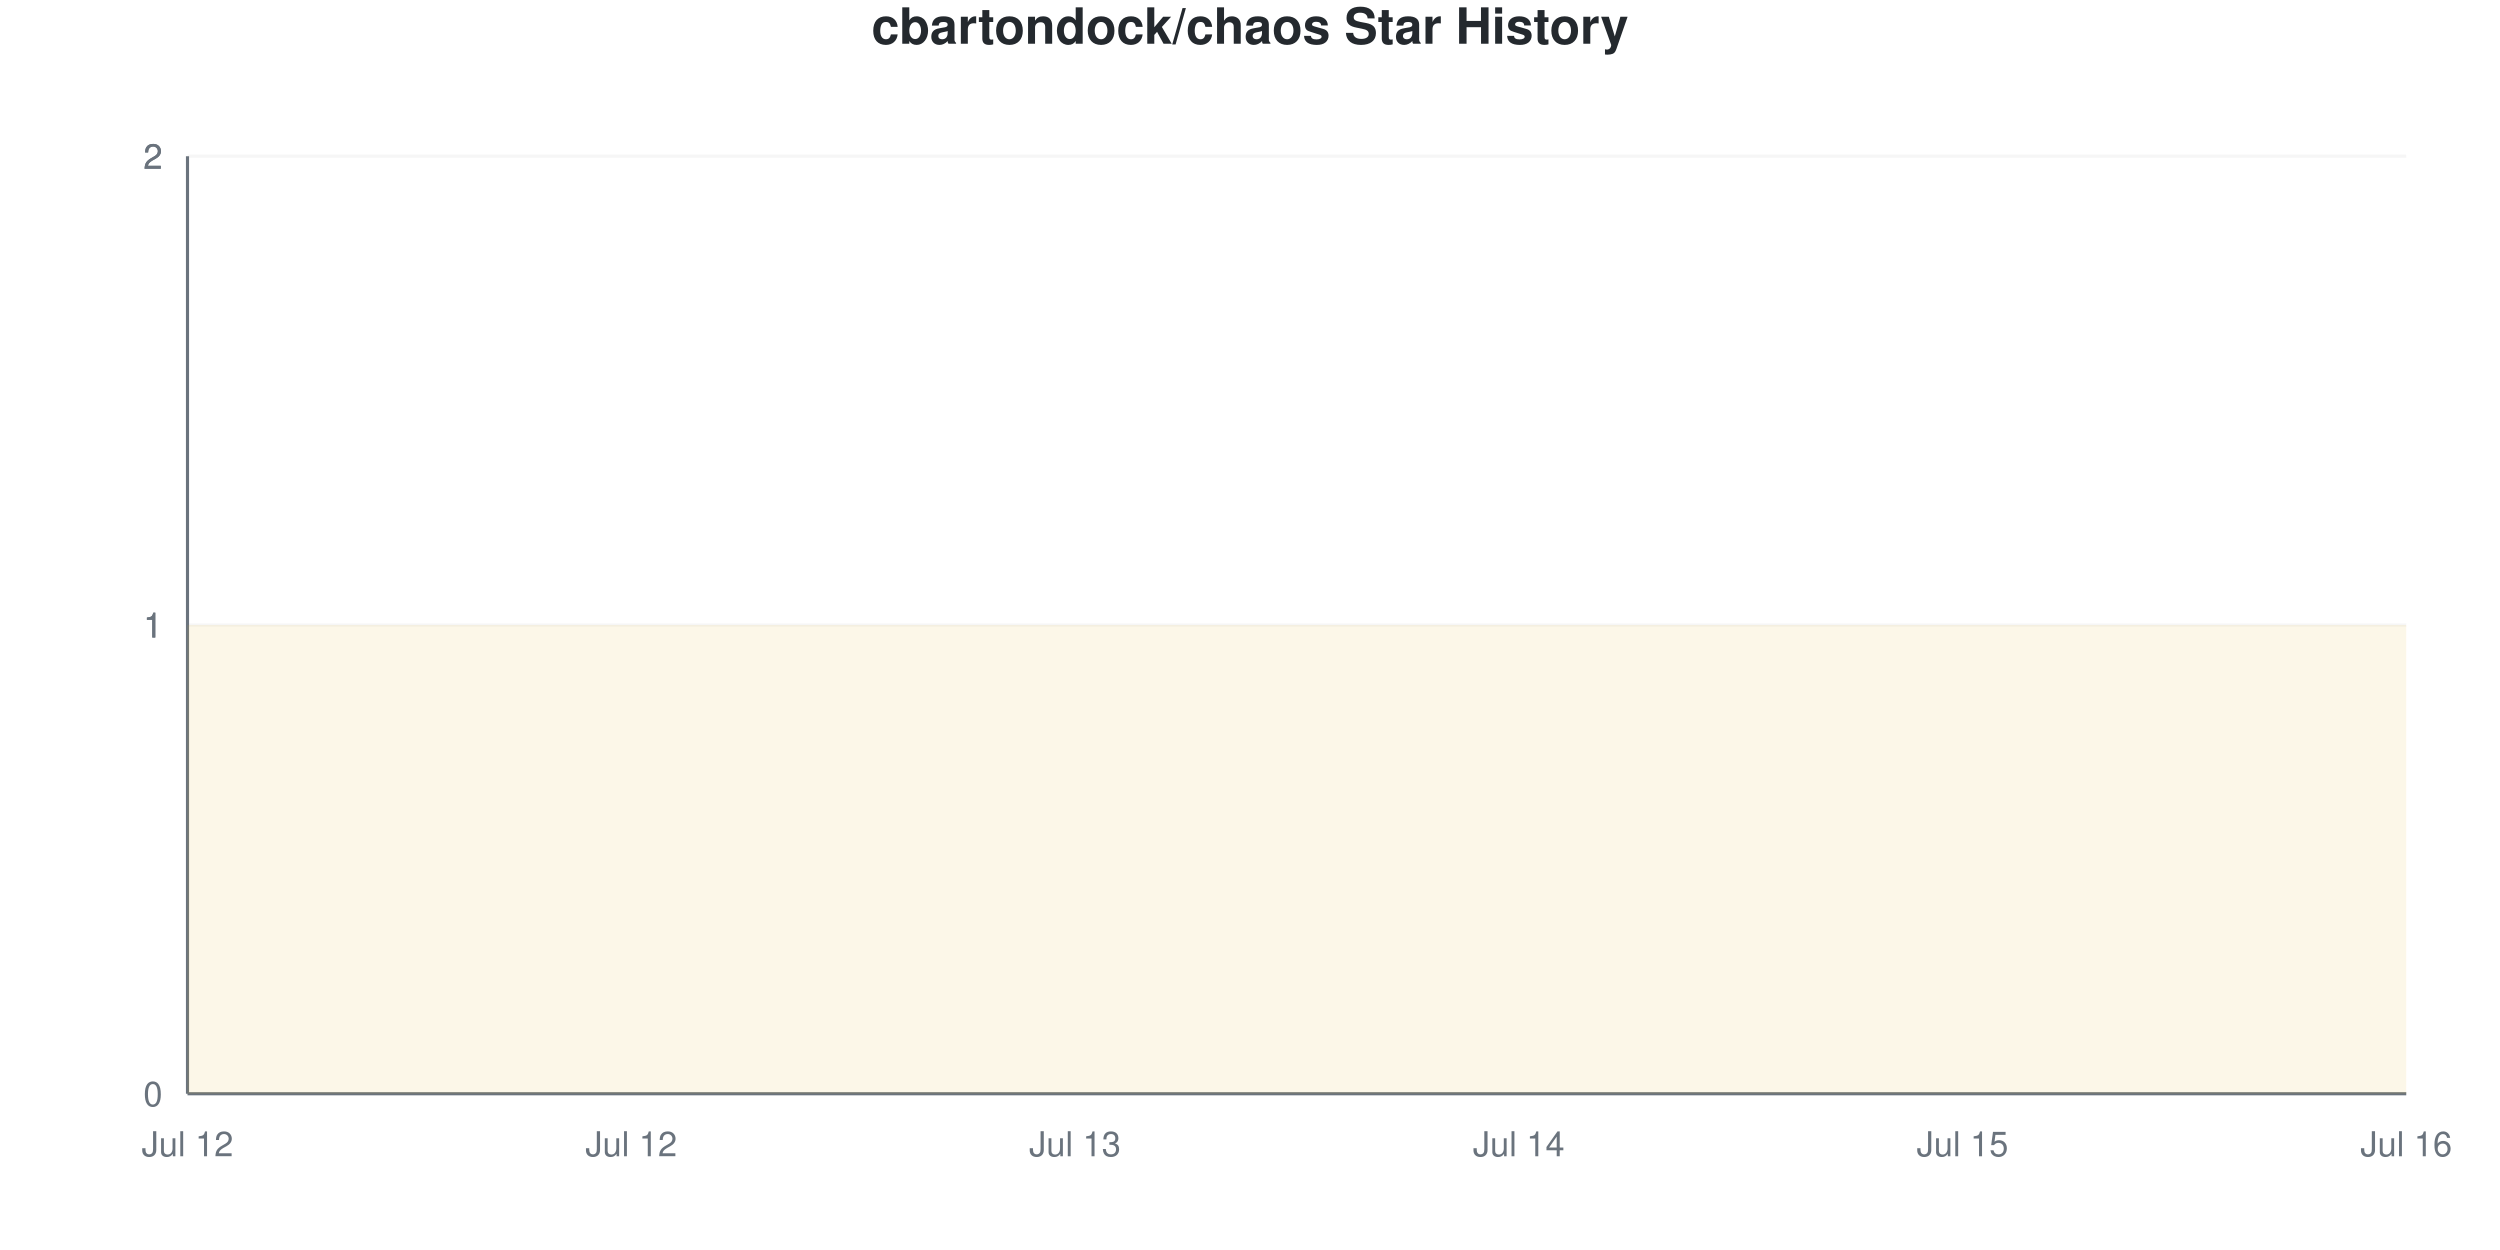
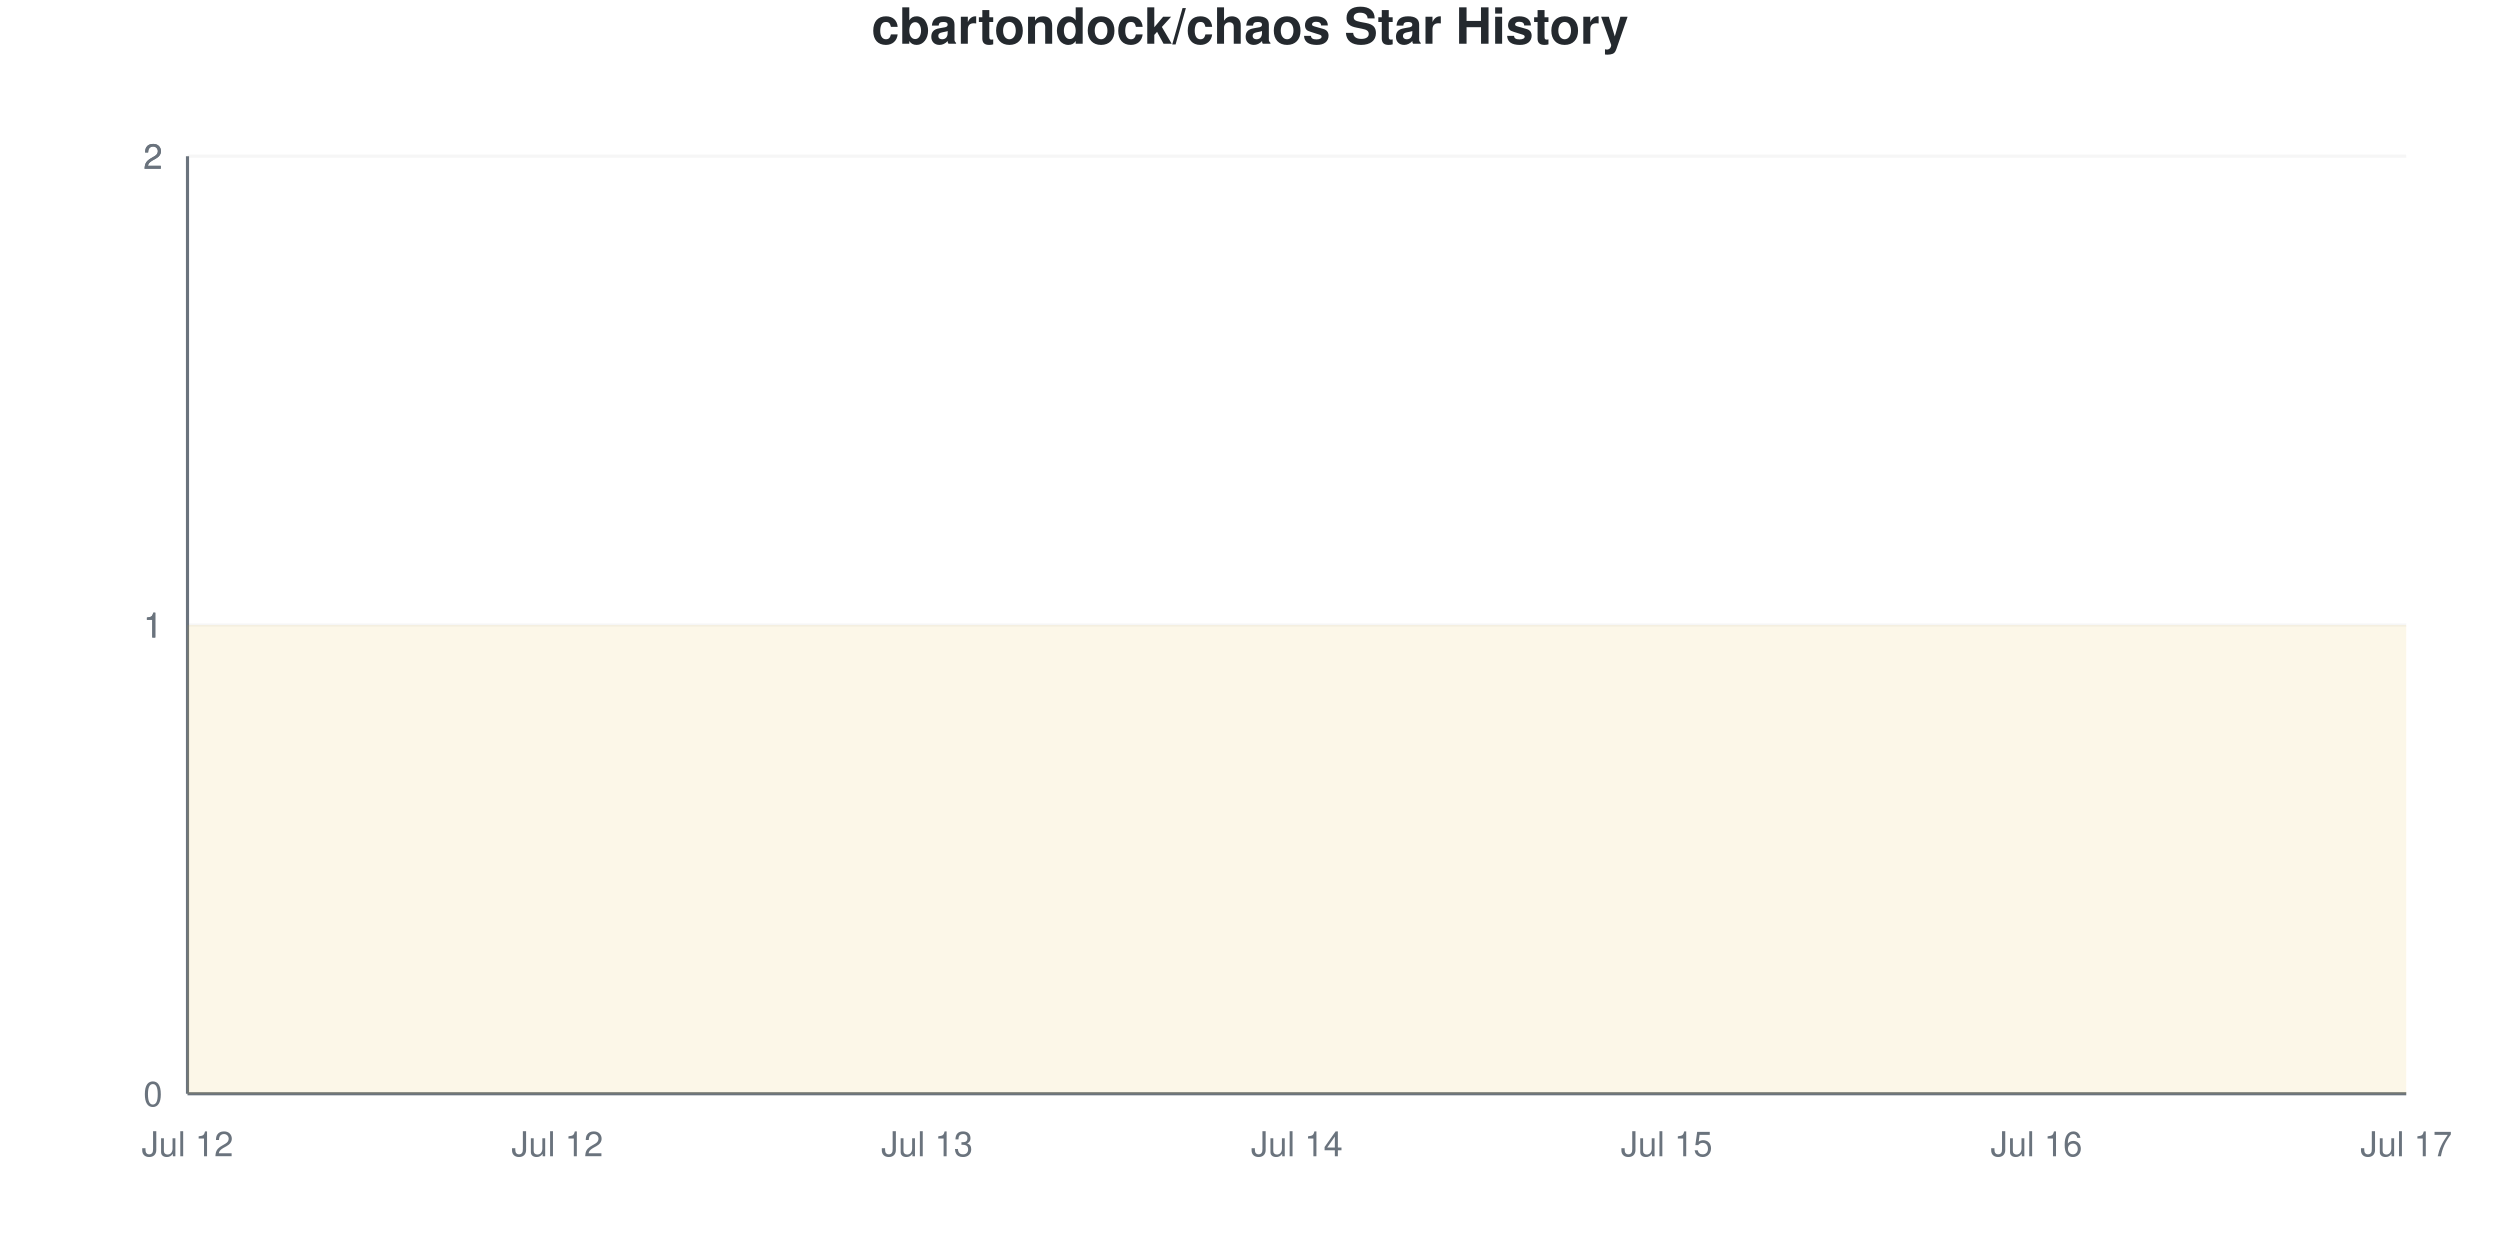
<svg xmlns="http://www.w3.org/2000/svg" viewBox="0 0 800 400" width="800" height="400">
  <style>
    @keyframes drawLine {
      to { stroke-dashoffset: 0; }
    }
    @keyframes fadeInPoint {
      from { opacity: 0; }
      to { opacity: 1; }
    }
    .data-line-0 {
      stroke-dasharray: 1290;
      stroke-dashoffset: 1290;
      animation: drawLine 2s ease-out forwards;
    }
    .data-point {
      opacity: 0;
      animation: fadeInPoint 0.5s ease-out forwards;
    }
    .chart-bg { fill: #fff; }
    .chart-text { fill: #24292e; }
    .chart-muted { fill: #6a737d; }
    .chart-grid { stroke: #eee; }
    .chart-axis { stroke: #6a737d; }
    @media (prefers-color-scheme: dark) {
      .chart-bg { fill: #0d1117; }
      .chart-text { fill: #e6edf3; }
      .chart-muted { fill: #8b949e; }
      .chart-grid { stroke: #21262d; }
      .chart-axis { stroke: #8b949e; }
    }
  </style>
  <rect width="800" height="400" class="chart-bg" />
  <text x="400" y="14" text-anchor="middle" class="chart-text" font-size="16" font-weight="bold" font-family="-apple-system, BlinkMacSystemFont, 'Segoe UI', Helvetica, Arial, sans-serif">cbartondock/chaos Star History</text>
  <g class="grid">
    <line x1="60" y1="350" x2="770" y2="350" class="chart-grid" stroke-opacity="0.3" />
    <text x="52" y="354" text-anchor="end" class="chart-muted" font-size="11" font-family="-apple-system, BlinkMacSystemFont, 'Segoe UI', Helvetica, Arial, sans-serif">0</text>
    <line x1="60" y1="200" x2="770" y2="200" class="chart-grid" stroke-opacity="0.3" />
    <text x="52" y="204" text-anchor="end" class="chart-muted" font-size="11" font-family="-apple-system, BlinkMacSystemFont, 'Segoe UI', Helvetica, Arial, sans-serif">1</text>
    <line x1="60" y1="200" x2="770" y2="200" class="chart-grid" stroke-opacity="0.3" />
    <text x="52" y="204" text-anchor="end" class="chart-muted" font-size="11" font-family="-apple-system, BlinkMacSystemFont, 'Segoe UI', Helvetica, Arial, sans-serif">1</text>
    <line x1="60" y1="50" x2="770" y2="50" class="chart-grid" stroke-opacity="0.3" />
    <text x="52" y="54" text-anchor="end" class="chart-muted" font-size="11" font-family="-apple-system, BlinkMacSystemFont, 'Segoe UI', Helvetica, Arial, sans-serif">2</text>
    <line x1="60" y1="50" x2="770" y2="50" class="chart-grid" stroke-opacity="0.3" />
    <text x="52" y="54" text-anchor="end" class="chart-muted" font-size="11" font-family="-apple-system, BlinkMacSystemFont, 'Segoe UI', Helvetica, Arial, sans-serif">2</text>
  </g>
  <g class="milestones">
    
  </g>
  <g class="x-axis">
    <text x="60" y="370" text-anchor="middle" class="chart-muted" font-size="11" font-family="-apple-system, BlinkMacSystemFont, 'Segoe UI', Helvetica, Arial, sans-serif">Jul 12</text>
-     <text x="202" y="370" text-anchor="middle" class="chart-muted" font-size="11" font-family="-apple-system, BlinkMacSystemFont, 'Segoe UI', Helvetica, Arial, sans-serif">Jul 12</text>
-     <text x="344" y="370" text-anchor="middle" class="chart-muted" font-size="11" font-family="-apple-system, BlinkMacSystemFont, 'Segoe UI', Helvetica, Arial, sans-serif">Jul 13</text>
-     <text x="486" y="370" text-anchor="middle" class="chart-muted" font-size="11" font-family="-apple-system, BlinkMacSystemFont, 'Segoe UI', Helvetica, Arial, sans-serif">Jul 14</text>
-     <text x="628" y="370" text-anchor="middle" class="chart-muted" font-size="11" font-family="-apple-system, BlinkMacSystemFont, 'Segoe UI', Helvetica, Arial, sans-serif">Jul 15</text>
-     <text x="770" y="370" text-anchor="middle" class="chart-muted" font-size="11" font-family="-apple-system, BlinkMacSystemFont, 'Segoe UI', Helvetica, Arial, sans-serif">Jul 16</text>
+     <text x="178.333" y="370" text-anchor="middle" class="chart-muted" font-size="11" font-family="-apple-system, BlinkMacSystemFont, 'Segoe UI', Helvetica, Arial, sans-serif">Jul 12</text>
+     <text x="296.667" y="370" text-anchor="middle" class="chart-muted" font-size="11" font-family="-apple-system, BlinkMacSystemFont, 'Segoe UI', Helvetica, Arial, sans-serif">Jul 13</text>
+     <text x="415" y="370" text-anchor="middle" class="chart-muted" font-size="11" font-family="-apple-system, BlinkMacSystemFont, 'Segoe UI', Helvetica, Arial, sans-serif">Jul 14</text>
+     <text x="533.333" y="370" text-anchor="middle" class="chart-muted" font-size="11" font-family="-apple-system, BlinkMacSystemFont, 'Segoe UI', Helvetica, Arial, sans-serif">Jul 15</text>
+     <text x="651.667" y="370" text-anchor="middle" class="chart-muted" font-size="11" font-family="-apple-system, BlinkMacSystemFont, 'Segoe UI', Helvetica, Arial, sans-serif">Jul 16</text>
+     <text x="770" y="370" text-anchor="middle" class="chart-muted" font-size="11" font-family="-apple-system, BlinkMacSystemFont, 'Segoe UI', Helvetica, Arial, sans-serif">Jul 17</text>
  </g>
  <line x1="60" y1="50" x2="60" y2="350" class="chart-axis" stroke-width="1" />
  <line x1="60" y1="350" x2="770" y2="350" class="chart-axis" stroke-width="1" />
-   <path d="M60,350 L60,200 C107.333,200 154.667,200 202,200 C249.333,200 296.667,200 344,200 C391.333,200 438.667,200 486,200 C533.333,200 580.667,200 628,200 C675.333,200 722.667,200 770,200 L770,350 L60,350 Z" fill="#dfb317" fill-opacity="0.1" />
-   <path d="M60,350 L60,200 C107.333,200 154.667,200 202,200 C249.333,200 296.667,200 344,200 C391.333,200 438.667,200 486,200 C533.333,200 580.667,200 628,200 C675.333,200 722.667,200 770,200" fill="none" stroke="#dfb317" stroke-width="2.5" class="data-line-0" />
+   <path d="M60,350 L60,200 C99.444,200 138.889,200 178.333,200 C217.778,200 257.222,200 296.667,200 C336.111,200 375.556,200 415,200 C454.444,200 493.889,200 533.333,200 C572.778,200 612.222,200 651.667,200 C691.111,200 730.556,200 770,200 L770,350 L60,350 Z" fill="#dfb317" fill-opacity="0.1" />
+   <path d="M60,350 L60,200 C99.444,200 138.889,200 178.333,200 C217.778,200 257.222,200 296.667,200 C336.111,200 375.556,200 415,200 C454.444,200 493.889,200 533.333,200 C572.778,200 612.222,200 651.667,200 C691.111,200 730.556,200 770,200" fill="none" stroke="#dfb317" stroke-width="2.5" class="data-line-0" />
  <g class="points">
    <circle cx="60" cy="200" r="4" fill="#dfb317" class="data-point" style="animation-delay: 1.50s" />
-     <circle cx="202" cy="200" r="4" fill="#dfb317" class="data-point" style="animation-delay: 1.55s" />
-     <circle cx="344" cy="200" r="4" fill="#dfb317" class="data-point" style="animation-delay: 1.60s" />
-     <circle cx="486" cy="200" r="4" fill="#dfb317" class="data-point" style="animation-delay: 1.65s" />
-     <circle cx="628" cy="200" r="4" fill="#dfb317" class="data-point" style="animation-delay: 1.70s" />
-     <circle cx="770" cy="200" r="4" fill="#dfb317" class="data-point" style="animation-delay: 1.75s" />
+     <circle cx="178.333" cy="200" r="4" fill="#dfb317" class="data-point" style="animation-delay: 1.55s" />
+     <circle cx="296.667" cy="200" r="4" fill="#dfb317" class="data-point" style="animation-delay: 1.60s" />
+     <circle cx="415" cy="200" r="4" fill="#dfb317" class="data-point" style="animation-delay: 1.65s" />
+     <circle cx="533.333" cy="200" r="4" fill="#dfb317" class="data-point" style="animation-delay: 1.70s" />
+     <circle cx="651.667" cy="200" r="4" fill="#dfb317" class="data-point" style="animation-delay: 1.75s" />
+     <circle cx="770" cy="200" r="4" fill="#dfb317" class="data-point" style="animation-delay: 1.80s" />
  </g>
</svg>
